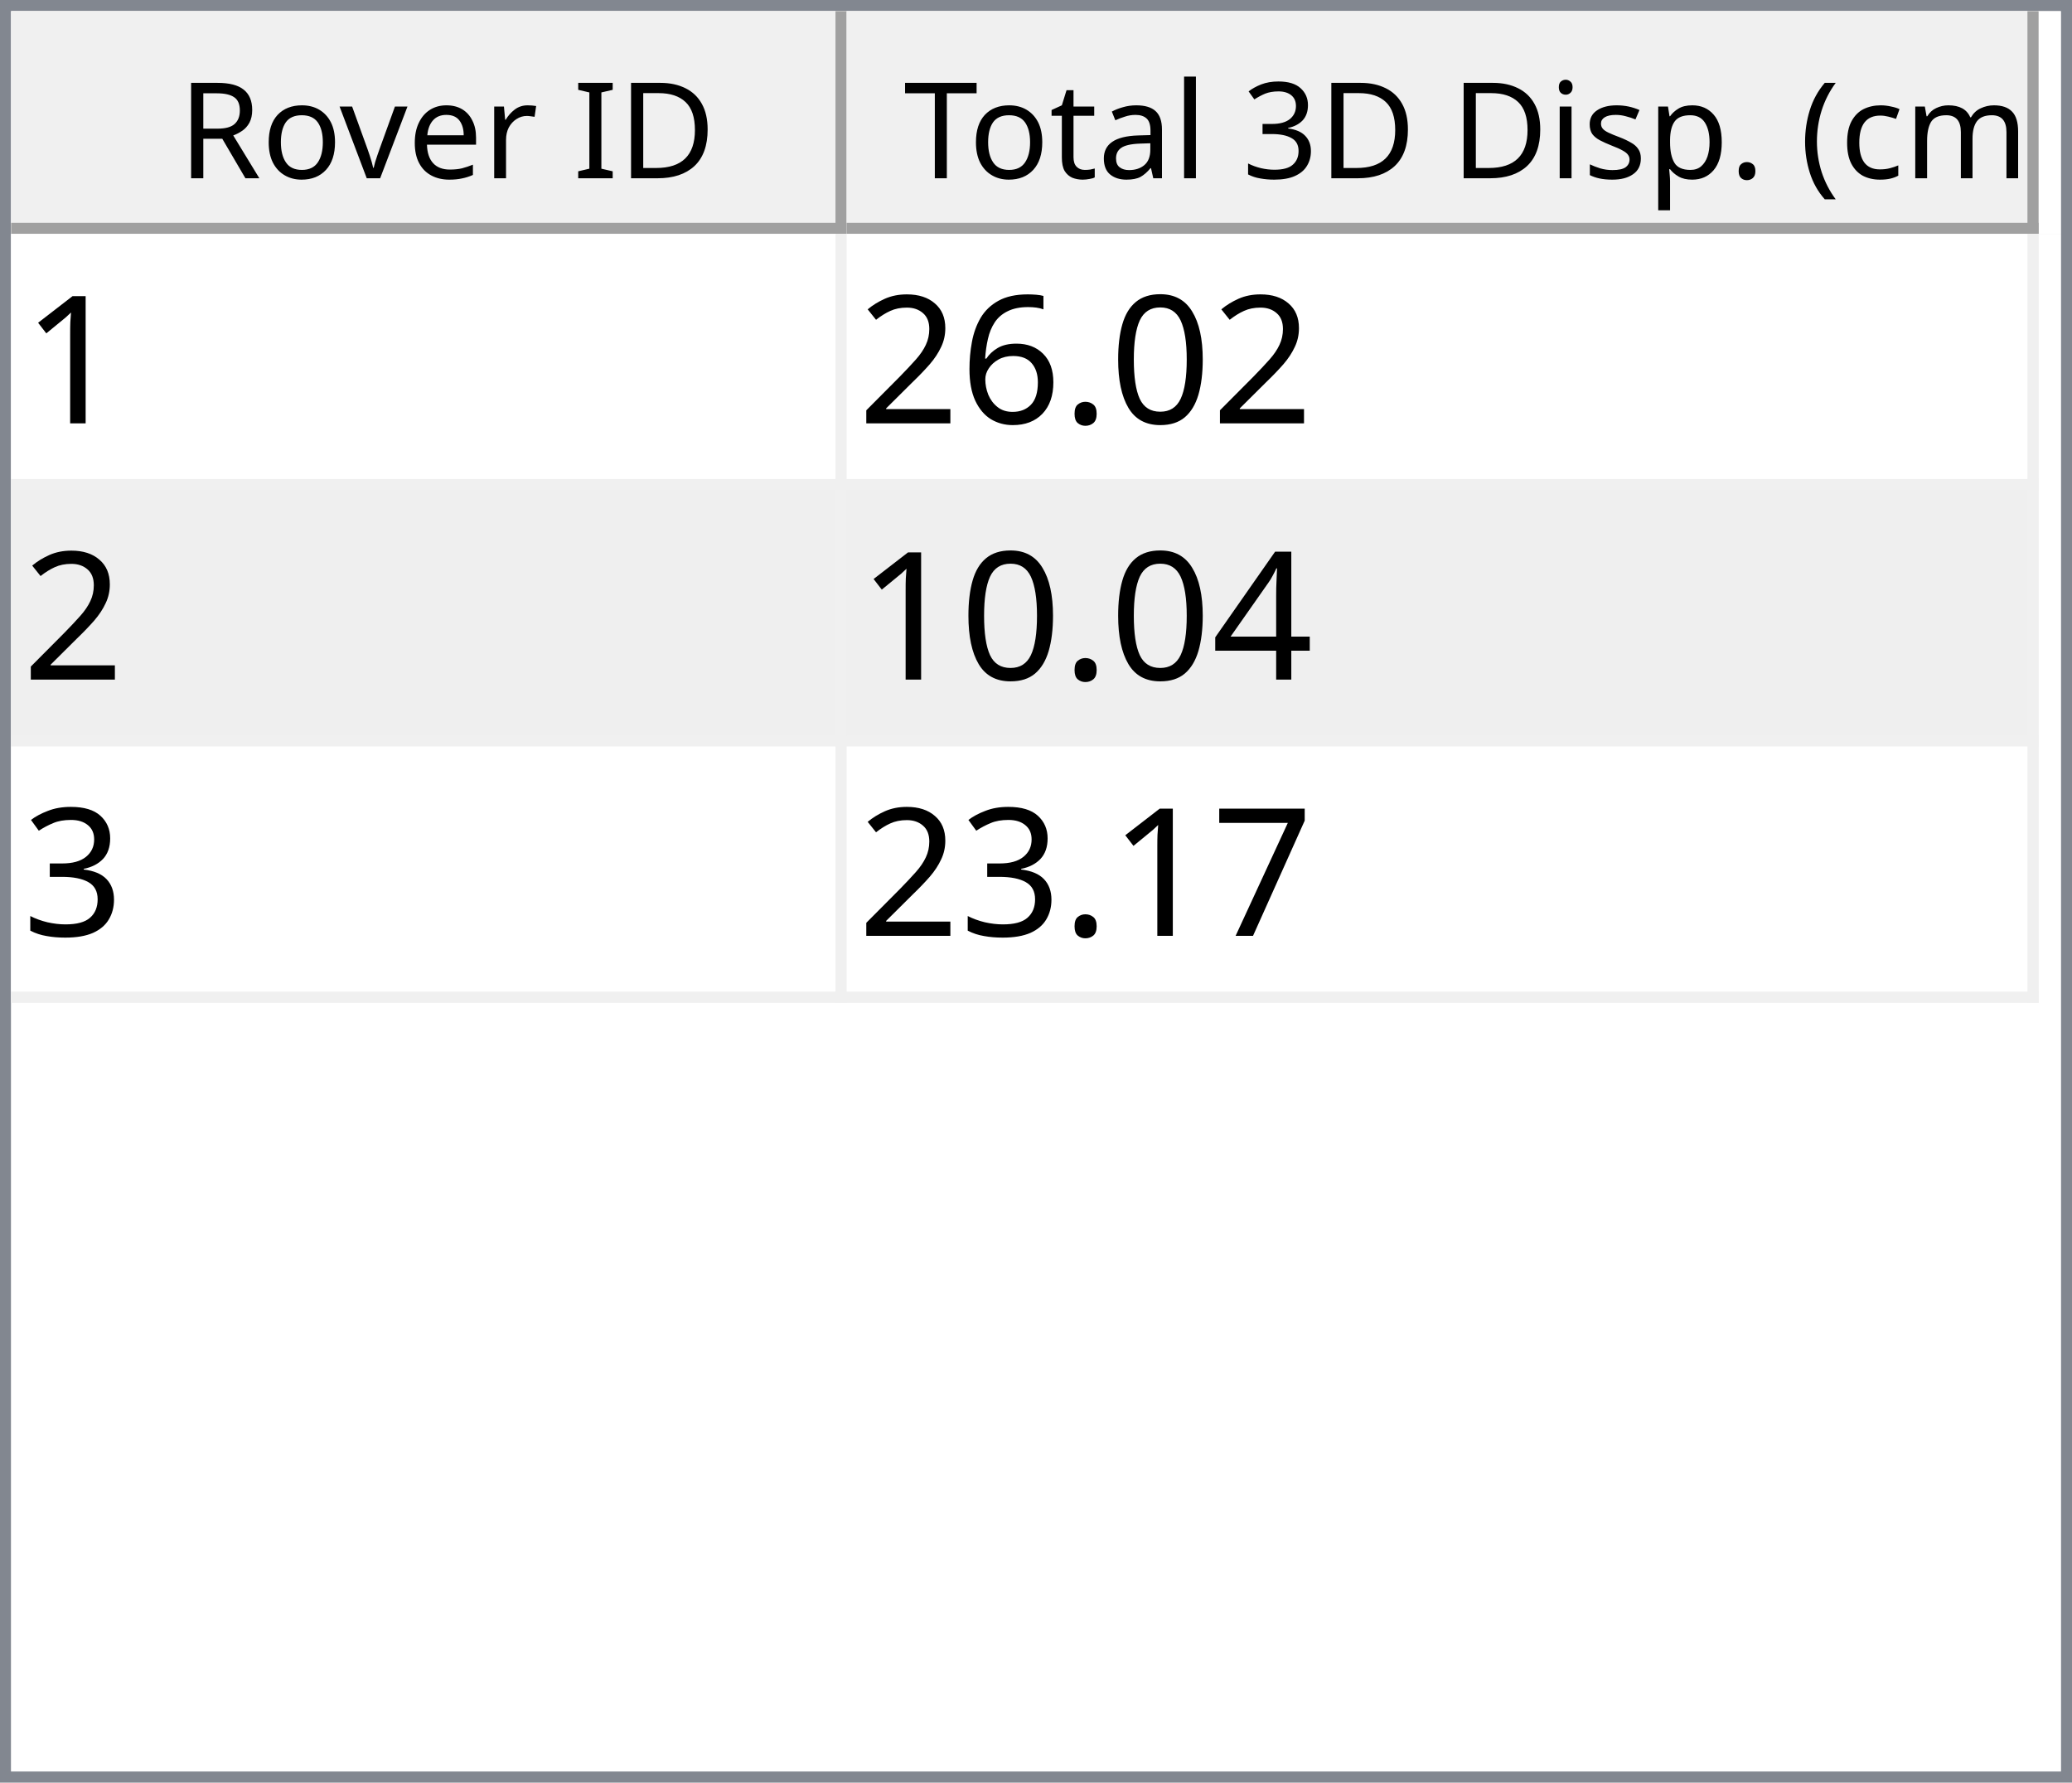
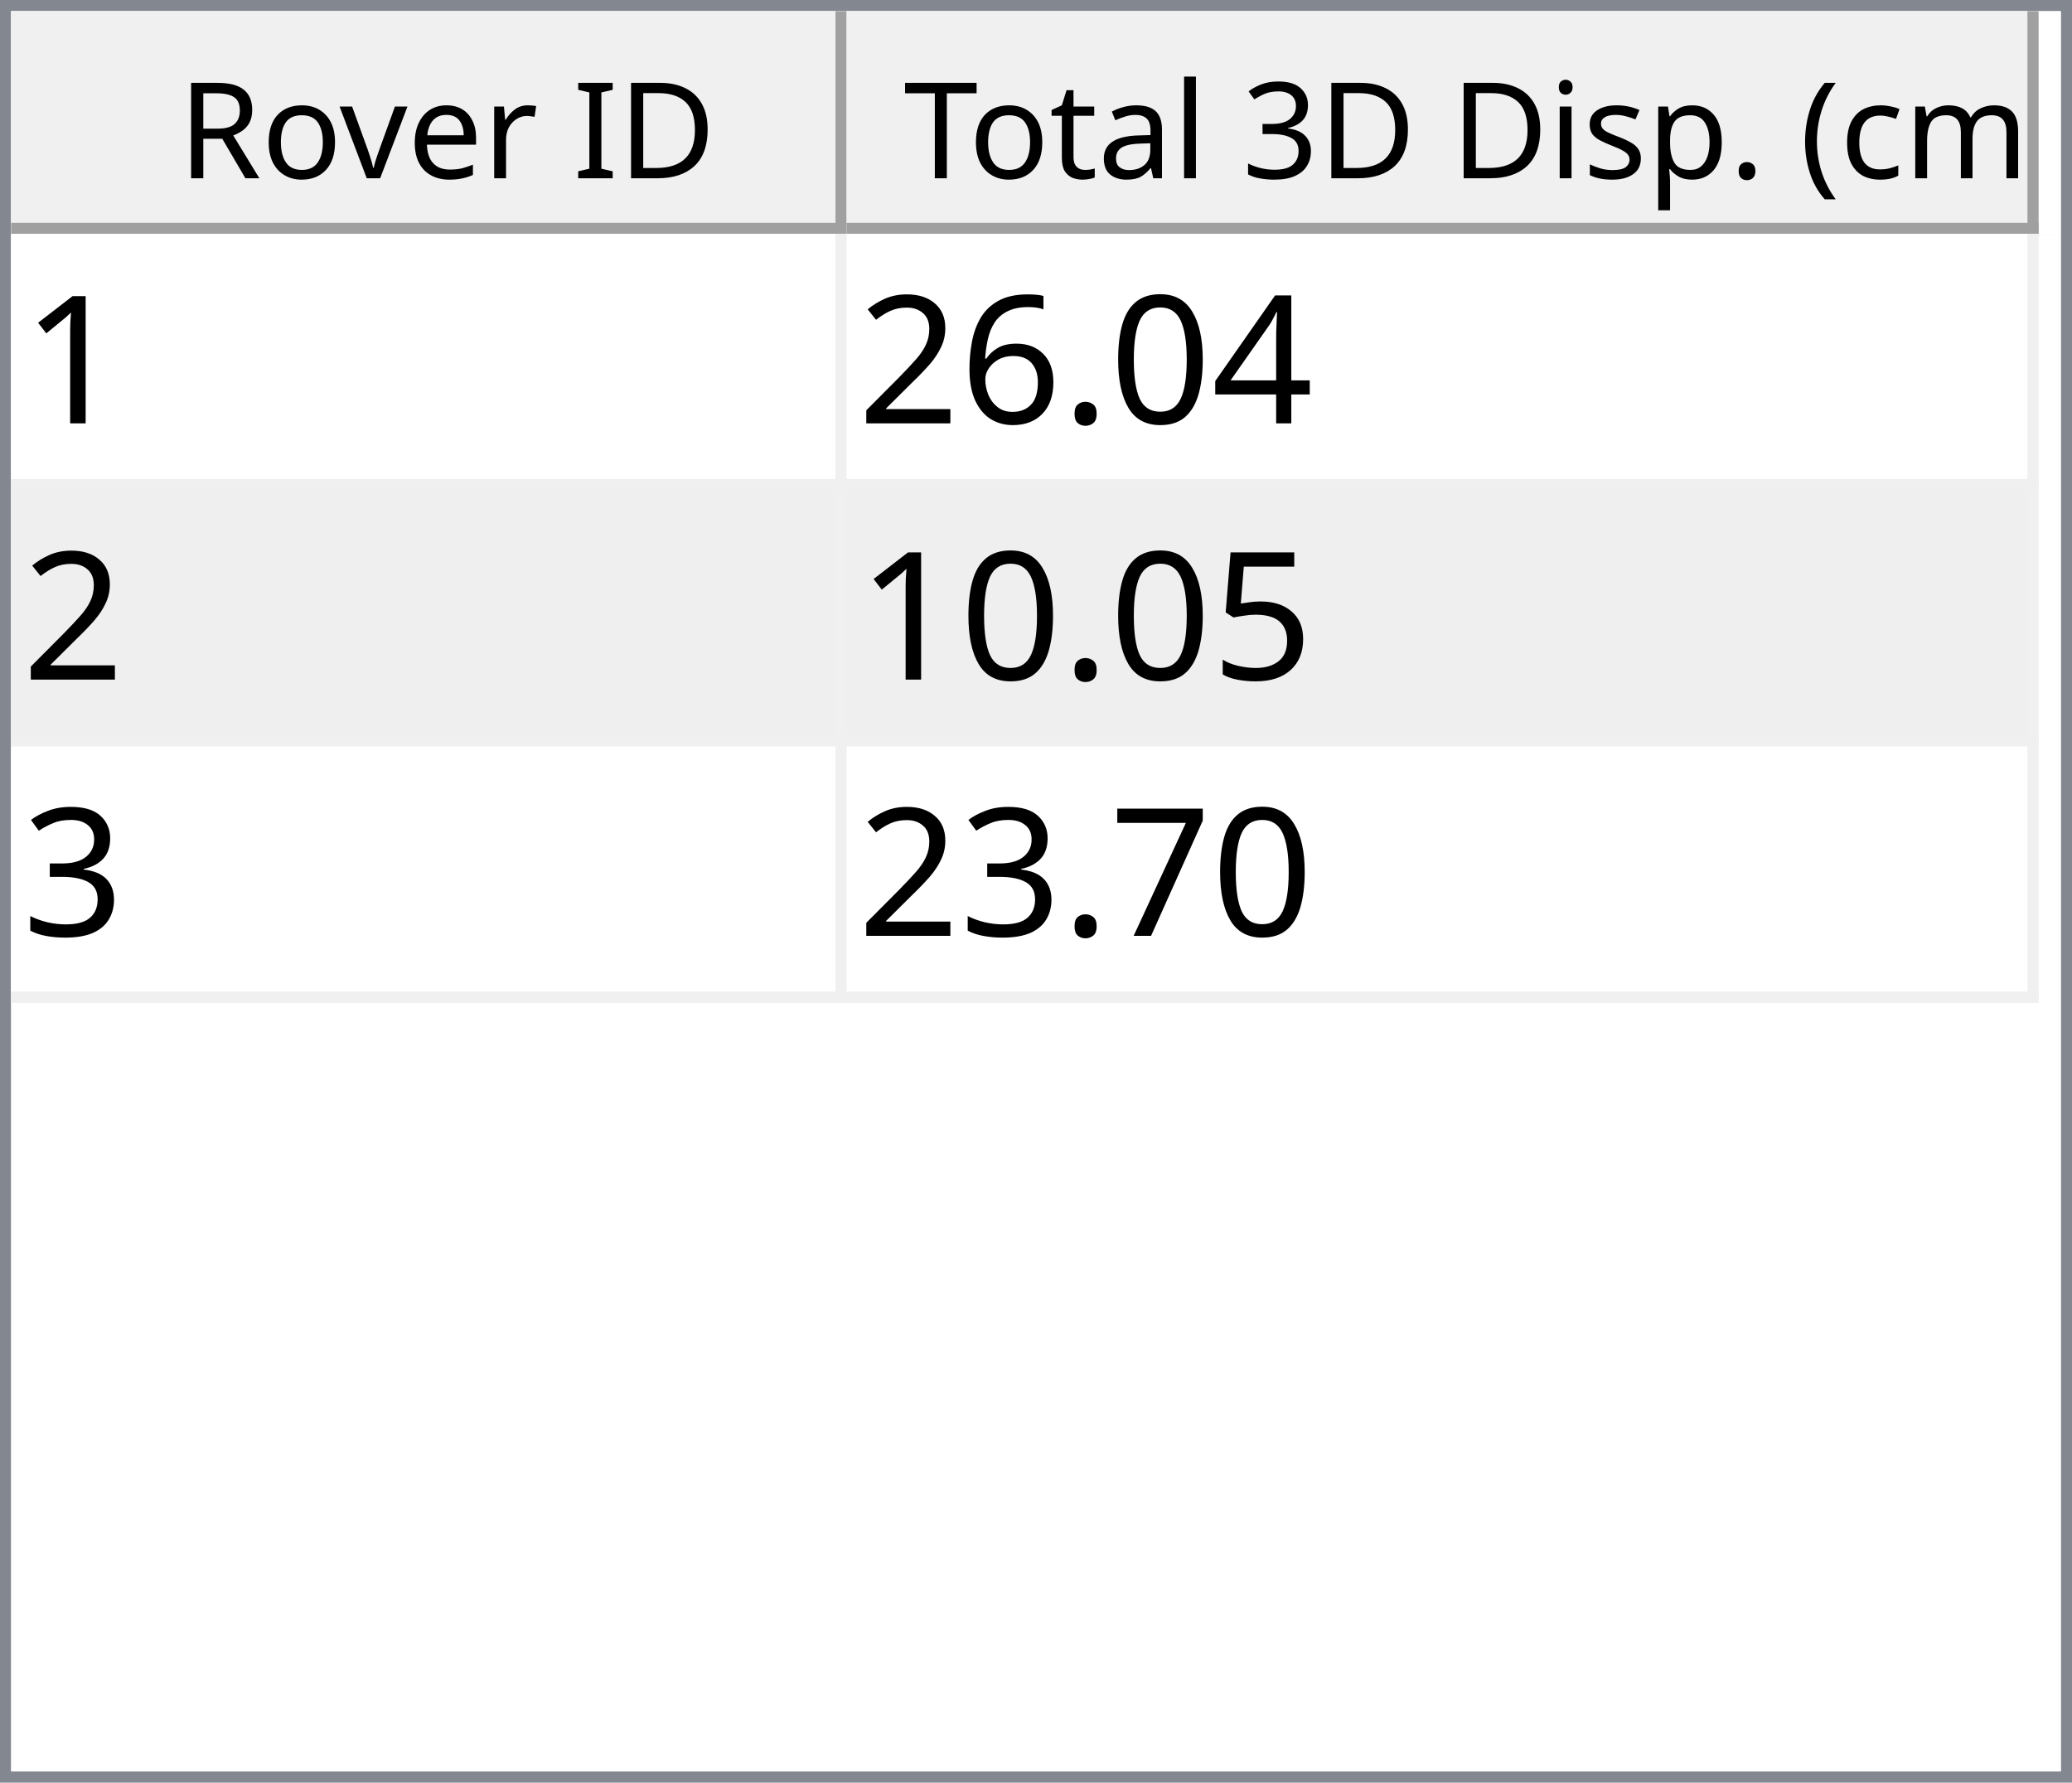
<svg xmlns="http://www.w3.org/2000/svg" style="fill-opacity:1; color-rendering:auto; color-interpolation:auto; text-rendering:auto; stroke:black; stroke-linecap:square; stroke-miterlimit:10; shape-rendering:auto; stroke-opacity:1; fill:black; stroke-dasharray:none; font-weight:normal; stroke-width:1; font-family:'Dialog'; font-style:normal; stroke-linejoin:miter; font-size:12px; stroke-dashoffset:0; image-rendering:auto;" width="186" height="160">
  <defs id="genericDefs" />
  <g>
    <defs id="defs1">
      <clipPath clipPathUnits="userSpaceOnUse" id="clipPath1">
        <path d="M0 0 L186 0 L186 160 L0 160 L0 0 Z" />
      </clipPath>
      <clipPath clipPathUnits="userSpaceOnUse" id="clipPath2">
        <path d="M0 0 L0 160 L186 160 L186 0 Z" />
      </clipPath>
      <clipPath clipPathUnits="userSpaceOnUse" id="clipPath3">
        <path d="M0 0 L0 20 L184 20 L184 0 Z" />
      </clipPath>
      <clipPath clipPathUnits="userSpaceOnUse" id="clipPath4">
        <path d="M0 0 L0 20 L75 20 L75 0 Z" />
      </clipPath>
      <clipPath clipPathUnits="userSpaceOnUse" id="clipPath5">
        <path d="M1 1 L1 19 L74 19 L74 1 Z" />
      </clipPath>
      <clipPath clipPathUnits="userSpaceOnUse" id="clipPath6">
        <path d="M0 0 L0 18 L73 18 L73 0 Z" />
      </clipPath>
      <clipPath clipPathUnits="userSpaceOnUse" id="clipPath7">
        <path d="M-0.5 -0.5 L-0.5 19.5 L74.5 19.5 L74.5 -0.5 Z" />
      </clipPath>
      <clipPath clipPathUnits="userSpaceOnUse" id="clipPath8">
        <path d="M0 0 L0 20 L107 20 L107 0 Z" />
      </clipPath>
      <clipPath clipPathUnits="userSpaceOnUse" id="clipPath9">
        <path d="M1 1 L1 19 L106 19 L106 1 Z" />
      </clipPath>
      <clipPath clipPathUnits="userSpaceOnUse" id="clipPath10">
        <path d="M0 0 L0 18 L105 18 L105 0 Z" />
      </clipPath>
      <clipPath clipPathUnits="userSpaceOnUse" id="clipPath11">
        <path d="M-0.5 -0.5 L-0.5 19.5 L106.5 19.5 L106.5 -0.5 Z" />
      </clipPath>
      <clipPath clipPathUnits="userSpaceOnUse" id="clipPath12">
        <path d="M0 0 L0 138 L184 138 L184 0 Z" />
      </clipPath>
      <clipPath clipPathUnits="userSpaceOnUse" id="clipPath13">
        <path d="M0 0 L0 69 L182 69 L182 0 Z" />
      </clipPath>
      <clipPath clipPathUnits="userSpaceOnUse" id="clipPath14">
        <path d="M-0.5 -0.5 L-0.5 68.5 L181.5 68.5 L181.5 -0.5 Z" />
      </clipPath>
      <clipPath clipPathUnits="userSpaceOnUse" id="clipPath15">
        <path d="M0 0 L0 22 L74 22 L74 0 Z" />
      </clipPath>
      <clipPath clipPathUnits="userSpaceOnUse" id="clipPath16">
        <path d="M0 0 L0 22 L106 22 L106 0 Z" />
      </clipPath>
      <font horiz-adv-x="64.551" id="font1">
        <font-face ascent="107.91" descent="25.098" units-per-em="100" style="font-style:normal; font-family:Segoe UI; font-weight:normal;" />
        <missing-glyph horiz-adv-x="64.551" d="M8.109 0 L8.109 68.266 L56.453 68.266 L56.453 0 L8.109 0 ZM15.328 7.234 L49.219 7.234 L49.219 61.031 L15.328 61.031 L15.328 7.234 Z" />
        <glyph unicode="D" horiz-adv-x="70.117" d="M9.188 0 L9.188 70.016 L28.516 70.016 Q65.531 70.016 65.531 35.891 Q65.531 19.672 55.25 9.836 Q44.969 0 27.734 0 L9.188 0 ZM17.391 62.594 L17.391 7.422 L27.828 7.422 Q41.609 7.422 49.273 14.797 Q56.938 22.172 56.938 35.688 Q56.938 62.594 28.328 62.594 L17.391 62.594 Z" />
        <glyph unicode="I" horiz-adv-x="26.611" d="M17.391 0 L9.188 0 L9.188 70.016 L17.391 70.016 L17.391 0 Z" />
        <glyph unicode=" " horiz-adv-x="27.393" d="" />
        <glyph unicode="r" horiz-adv-x="34.766" d="M34.188 41.891 Q32.078 43.5 28.125 43.5 Q23 43.5 19.555 38.672 Q16.109 33.844 16.109 25.484 L16.109 0 L8.109 0 L8.109 50 L16.109 50 L16.109 39.703 L16.312 39.703 Q18.016 44.969 21.531 47.922 Q25.047 50.875 29.391 50.875 Q32.516 50.875 34.188 50.203 L34.188 41.891 Z" />
        <glyph unicode="e" horiz-adv-x="52.295" d="M48.297 23 L12.984 23 Q13.188 14.656 17.484 10.109 Q21.781 5.562 29.297 5.562 Q37.75 5.562 44.828 11.141 L44.828 3.609 Q38.234 -1.172 27.391 -1.172 Q16.797 -1.172 10.742 5.641 Q4.688 12.453 4.688 24.812 Q4.688 36.469 11.305 43.82 Q17.922 51.172 27.734 51.172 Q37.547 51.172 42.922 44.828 Q48.297 38.484 48.297 27.203 L48.297 23 ZM40.094 29.781 Q40.047 36.719 36.75 40.578 Q33.453 44.438 27.594 44.438 Q21.922 44.438 17.969 40.383 Q14.016 36.328 13.094 29.781 L40.094 29.781 Z" />
        <glyph unicode="v" horiz-adv-x="47.9" d="M47.406 50 L27.484 0 L19.625 0 L0.688 50 L9.469 50 L22.172 13.672 Q23.578 9.672 23.922 6.688 L24.125 6.688 Q24.609 10.453 25.688 13.484 L38.969 50 L47.406 50 Z" />
        <glyph unicode="o" horiz-adv-x="58.594" d="M29 -1.172 Q17.922 -1.172 11.305 5.836 Q4.688 12.844 4.688 24.422 Q4.688 37.016 11.57 44.094 Q18.453 51.172 30.172 51.172 Q41.359 51.172 47.633 44.289 Q53.906 37.406 53.906 25.203 Q53.906 13.234 47.141 6.031 Q40.375 -1.172 29 -1.172 ZM29.594 44.438 Q21.875 44.438 17.383 39.188 Q12.891 33.938 12.891 24.703 Q12.891 15.828 17.43 10.695 Q21.969 5.562 29.594 5.562 Q37.359 5.562 41.531 10.594 Q45.703 15.625 45.703 24.906 Q45.703 34.281 41.531 39.359 Q37.359 44.438 29.594 44.438 Z" />
        <glyph unicode="R" horiz-adv-x="59.814" d="M59.375 0 L49.609 0 L37.891 19.625 Q36.281 22.359 34.766 24.289 Q33.25 26.219 31.664 27.438 Q30.078 28.656 28.25 29.219 Q26.422 29.781 24.125 29.781 L17.391 29.781 L17.391 0 L9.188 0 L9.188 70.016 L30.078 70.016 Q34.672 70.016 38.555 68.867 Q42.438 67.719 45.289 65.375 Q48.141 63.031 49.758 59.547 Q51.375 56.062 51.375 51.375 Q51.375 47.703 50.273 44.656 Q49.172 41.609 47.148 39.211 Q45.125 36.812 42.266 35.133 Q39.406 33.453 35.844 32.516 L35.844 32.328 Q37.594 31.547 38.891 30.547 Q40.188 29.547 41.359 28.18 Q42.531 26.812 43.68 25.078 Q44.828 23.344 46.234 21.047 L59.375 0 ZM17.391 62.594 L17.391 37.203 L28.516 37.203 Q31.594 37.203 34.203 38.133 Q36.812 39.062 38.719 40.797 Q40.625 42.531 41.703 45.047 Q42.781 47.562 42.781 50.688 Q42.781 56.297 39.141 59.445 Q35.5 62.594 28.609 62.594 L17.391 62.594 Z" />
        <glyph unicode=")" horiz-adv-x="30.176" d="M8.297 -15.922 L1.172 -15.922 Q16.406 2.344 16.406 26.812 Q16.406 51.469 1.078 70.016 L8.297 70.016 Q23.531 52.156 23.531 26.703 Q23.531 1.375 8.297 -15.922 Z" />
        <glyph unicode="m" horiz-adv-x="86.133" d="M79.109 0 L71.094 0 L71.094 28.719 Q71.094 37.016 68.531 40.727 Q65.969 44.438 59.906 44.438 Q54.781 44.438 51.195 39.75 Q47.609 35.062 47.609 28.516 L47.609 0 L39.594 0 L39.594 29.688 Q39.594 44.438 28.219 44.438 Q22.953 44.438 19.531 40.016 Q16.109 35.594 16.109 28.516 L16.109 0 L8.109 0 L8.109 50 L16.109 50 L16.109 42.094 L16.312 42.094 Q21.625 51.172 31.844 51.172 Q36.969 51.172 40.773 48.312 Q44.578 45.453 46 40.828 Q51.562 51.172 62.594 51.172 Q79.109 51.172 79.109 30.812 L79.109 0 Z" />
        <glyph unicode="c" horiz-adv-x="46.191" d="M42.188 2.297 Q36.422 -1.172 28.516 -1.172 Q17.828 -1.172 11.258 5.789 Q4.688 12.75 4.688 23.828 Q4.688 36.188 11.766 43.68 Q18.844 51.172 30.672 51.172 Q37.25 51.172 42.281 48.734 L42.281 40.531 Q36.719 44.438 30.375 44.438 Q22.703 44.438 17.797 38.945 Q12.891 33.453 12.891 24.516 Q12.891 15.719 17.508 10.641 Q22.125 5.562 29.891 5.562 Q36.422 5.562 42.188 9.906 L42.188 2.297 Z" />
        <glyph unicode="(" horiz-adv-x="30.176" d="M29.109 -15.922 L21.969 -15.922 Q6.844 1.375 6.844 26.703 Q6.844 52.156 21.969 70.016 L29.203 70.016 Q13.875 51.469 13.875 26.812 Q13.875 2.344 29.109 -15.922 Z" />
        <glyph unicode="." horiz-adv-x="21.68" d="M10.891 -1.078 Q8.641 -1.078 7.055 0.539 Q5.469 2.156 5.469 4.391 Q5.469 6.641 7.055 8.273 Q8.641 9.906 10.891 9.906 Q13.188 9.906 14.797 8.273 Q16.406 6.641 16.406 4.391 Q16.406 2.156 14.797 0.539 Q13.188 -1.078 10.891 -1.078 Z" />
        <glyph unicode="p" horiz-adv-x="58.789" d="M16.312 7.234 L16.109 7.234 L16.109 -23 L8.109 -23 L8.109 50 L16.109 50 L16.109 41.219 L16.312 41.219 Q22.219 51.172 33.594 51.172 Q43.266 51.172 48.688 44.461 Q54.109 37.75 54.109 26.469 Q54.109 13.922 48 6.375 Q41.891 -1.172 31.297 -1.172 Q21.578 -1.172 16.312 7.234 ZM16.109 27.391 L16.109 20.406 Q16.109 14.203 20.141 9.883 Q24.172 5.562 30.375 5.562 Q37.641 5.562 41.773 11.133 Q45.906 16.703 45.906 26.609 Q45.906 34.969 42.047 39.703 Q38.188 44.438 31.594 44.438 Q24.609 44.438 20.359 39.578 Q16.109 34.719 16.109 27.391 Z" />
        <glyph unicode="s" horiz-adv-x="42.432" d="M5.078 1.812 L5.078 10.406 Q11.625 5.562 19.484 5.562 Q30.031 5.562 30.031 12.594 Q30.031 14.594 29.125 15.992 Q28.219 17.391 26.68 18.461 Q25.141 19.531 23.07 20.383 Q21 21.234 18.609 22.172 Q15.281 23.484 12.766 24.828 Q10.25 26.172 8.57 27.859 Q6.891 29.547 6.031 31.695 Q5.172 33.844 5.172 36.719 Q5.172 40.234 6.789 42.945 Q8.406 45.656 11.086 47.484 Q13.766 49.312 17.211 50.242 Q20.656 51.172 24.312 51.172 Q30.812 51.172 35.938 48.922 L35.938 40.828 Q30.422 44.438 23.25 44.438 Q21 44.438 19.195 43.922 Q17.391 43.406 16.094 42.477 Q14.797 41.547 14.086 40.258 Q13.375 38.969 13.375 37.406 Q13.375 35.453 14.086 34.133 Q14.797 32.812 16.164 31.789 Q17.531 30.766 19.484 29.938 Q21.438 29.109 23.922 28.125 Q27.25 26.859 29.883 25.516 Q32.516 24.172 34.375 22.484 Q36.234 20.797 37.234 18.602 Q38.234 16.406 38.234 13.375 Q38.234 9.672 36.602 6.938 Q34.969 4.203 32.234 2.398 Q29.5 0.594 25.93 -0.289 Q22.359 -1.172 18.453 -1.172 Q10.75 -1.172 5.078 1.812 Z" />
        <glyph unicode="i" horiz-adv-x="24.219" d="M12.203 62.703 Q10.062 62.703 8.547 64.164 Q7.031 65.625 7.031 67.875 Q7.031 70.125 8.547 71.609 Q10.062 73.094 12.203 73.094 Q14.406 73.094 15.945 71.609 Q17.484 70.125 17.484 67.875 Q17.484 65.719 15.945 64.211 Q14.406 62.703 12.203 62.703 ZM16.109 0 L8.109 0 L8.109 50 L16.109 50 L16.109 0 Z" />
        <glyph unicode="3" horiz-adv-x="53.906" d="M46.531 19.828 Q46.531 15.094 44.75 11.211 Q42.969 7.328 39.719 4.57 Q36.469 1.812 31.93 0.297 Q27.391 -1.219 21.922 -1.219 Q11.922 -1.219 6 2.594 L6 11.188 Q13.094 5.609 22.219 5.609 Q25.875 5.609 28.828 6.539 Q31.781 7.469 33.906 9.227 Q36.031 10.984 37.18 13.477 Q38.328 15.969 38.328 19.094 Q38.328 32.812 18.797 32.812 L12.984 32.812 L12.984 39.594 L18.5 39.594 Q35.797 39.594 35.797 52.484 Q35.797 64.406 22.609 64.406 Q15.188 64.406 8.688 59.422 L8.688 67.188 Q15.375 71.188 24.609 71.188 Q29 71.188 32.57 69.969 Q36.141 68.75 38.68 66.555 Q41.219 64.359 42.609 61.281 Q44 58.203 44 54.5 Q44 40.672 30.031 36.719 L30.031 36.531 Q33.594 36.141 36.625 34.797 Q39.656 33.453 41.852 31.305 Q44.047 29.156 45.289 26.25 Q46.531 23.344 46.531 19.828 Z" />
        <glyph unicode="l" horiz-adv-x="24.219" d="M16.109 0 L8.109 0 L8.109 74.031 L16.109 74.031 L16.109 0 Z" />
        <glyph unicode="a" horiz-adv-x="50.879" d="M43.891 0 L35.891 0 L35.891 7.812 L35.688 7.812 Q30.469 -1.172 20.312 -1.172 Q12.844 -1.172 8.617 2.781 Q4.391 6.734 4.391 13.281 Q4.391 27.297 20.906 29.594 L35.891 31.688 Q35.891 44.438 25.594 44.438 Q16.547 44.438 9.281 38.281 L9.281 46.484 Q16.656 51.172 26.266 51.172 Q43.891 51.172 43.891 32.516 L43.891 0 ZM35.891 25.297 L23.828 23.641 Q18.266 22.859 15.43 20.875 Q12.594 18.891 12.594 13.875 Q12.594 10.203 15.211 7.883 Q17.828 5.562 22.172 5.562 Q28.125 5.562 32.008 9.742 Q35.891 13.922 35.891 20.312 L35.891 25.297 Z" />
        <glyph unicode="t" horiz-adv-x="33.887" d="M31.297 0.484 Q28.469 -1.078 23.828 -1.078 Q10.688 -1.078 10.688 13.578 L10.688 43.172 L2.094 43.172 L2.094 50 L10.688 50 L10.688 62.203 L18.703 64.797 L18.703 50 L31.297 50 L31.297 43.172 L18.703 43.172 L18.703 14.984 Q18.703 9.969 20.414 7.82 Q22.125 5.672 26.078 5.672 Q29.109 5.672 31.297 7.328 L31.297 0.484 Z" />
        <glyph unicode="T" horiz-adv-x="52.393" d="M50.594 62.594 L30.375 62.594 L30.375 0 L22.172 0 L22.172 62.594 L2 62.594 L2 70.016 L50.594 70.016 L50.594 62.594 Z" />
      </font>
      <font horiz-adv-x="75.0" id="font2">
        <font-face ascent="100.537" descent="21.973" units-per-em="100" style="font-style:normal; font-family:sans-serif; font-weight:normal;" />
        <missing-glyph horiz-adv-x="75.0" d="M12.5 0 L12.5 62.5 L62.5 62.5 L62.5 0 L12.5 0 ZM14.062 1.562 L60.938 1.562 L60.938 60.938 L14.062 60.938 L14.062 1.562 Z" />
        <glyph unicode="1" horiz-adv-x="55.615" d="M37.25 0 L28.469 0 L28.469 56 Q25.297 52.984 20.141 49.953 Q14.984 46.922 10.891 45.406 L10.891 53.906 Q18.266 57.375 23.781 62.305 Q29.297 67.234 31.594 71.875 L37.25 71.875 L37.25 0 Z" />
+         <glyph unicode="4" horiz-adv-x="55.615" d="M32.328 0 L32.328 17.141 L1.266 17.141 L1.266 25.203 L33.938 71.578 L41.109 71.578 L41.109 25.203 L50.781 25.203 L50.781 17.141 L41.109 17.141 L41.109 0 L32.328 0 ZM32.328 25.203 L32.328 57.469 L9.906 25.203 L32.328 25.203 Z" />
        <glyph unicode="0" horiz-adv-x="55.615" d="M4.156 35.297 Q4.156 48 6.766 55.742 Q9.375 63.484 14.523 67.68 Q19.672 71.875 27.484 71.875 Q33.25 71.875 37.594 69.555 Q41.938 67.234 44.773 62.867 Q47.609 58.5 49.219 52.227 Q50.828 45.953 50.828 35.297 Q50.828 22.703 48.242 14.969 Q45.656 7.234 40.508 3.008 Q35.359 -1.219 27.484 -1.219 Q17.141 -1.219 11.234 6.203 Q4.156 15.141 4.156 35.297 ZM13.188 35.297 Q13.188 17.672 17.312 11.836 Q21.438 6 27.484 6 Q33.547 6 37.672 11.859 Q41.797 17.719 41.797 35.297 Q41.797 52.984 37.672 58.789 Q33.547 64.594 27.391 64.594 Q21.344 64.594 17.719 59.469 Q13.188 52.938 13.188 35.297 Z" />
        <glyph unicode="." horiz-adv-x="27.783" d="M9.078 0 L9.078 10.016 L19.094 10.016 L19.094 0 L9.078 0 Z" />
        <glyph unicode="6" horiz-adv-x="55.615" d="M49.75 54.047 L41.016 53.375 Q39.844 58.547 37.703 60.891 Q34.125 64.656 28.906 64.656 Q24.703 64.656 21.531 62.312 Q17.391 59.281 14.992 53.469 Q12.594 47.656 12.5 36.922 Q15.672 41.75 20.266 44.094 Q24.859 46.438 29.891 46.438 Q38.672 46.438 44.852 39.969 Q51.031 33.5 51.031 23.25 Q51.031 16.5 48.125 10.719 Q45.219 4.938 40.141 1.859 Q35.062 -1.219 28.609 -1.219 Q17.625 -1.219 10.695 6.859 Q3.766 14.938 3.766 33.5 Q3.766 54.25 11.422 63.672 Q18.109 71.875 29.438 71.875 Q37.891 71.875 43.289 67.141 Q48.688 62.406 49.75 54.047 ZM13.875 23.188 Q13.875 18.656 15.797 14.508 Q17.719 10.359 21.188 8.18 Q24.656 6 28.469 6 Q34.031 6 38.039 10.492 Q42.047 14.984 42.047 22.703 Q42.047 30.125 38.086 34.398 Q34.125 38.672 28.125 38.672 Q22.172 38.672 18.023 34.398 Q13.875 30.125 13.875 23.188 Z" />
        <glyph unicode="2" horiz-adv-x="55.615" d="M50.344 8.453 L50.344 0 L3.031 0 Q2.938 3.172 4.047 6.109 Q5.859 10.938 9.836 15.625 Q13.812 20.312 21.344 26.469 Q33.016 36.031 37.117 41.625 Q41.219 47.219 41.219 52.203 Q41.219 57.422 37.477 61.008 Q33.734 64.594 27.734 64.594 Q21.391 64.594 17.578 60.789 Q13.766 56.984 13.719 50.25 L4.688 51.172 Q5.609 61.281 11.664 66.578 Q17.719 71.875 27.938 71.875 Q38.234 71.875 44.242 66.164 Q50.25 60.453 50.25 52 Q50.25 47.703 48.492 43.555 Q46.734 39.406 42.656 34.812 Q38.578 30.219 29.109 22.219 Q21.188 15.578 18.945 13.211 Q16.703 10.844 15.234 8.453 L50.344 8.453 Z" />
-         <glyph unicode="4" horiz-adv-x="55.615" d="M32.328 0 L32.328 17.141 L1.266 17.141 L1.266 25.203 L33.938 71.578 L41.109 71.578 L41.109 25.203 L50.781 25.203 L50.781 17.141 L41.109 17.141 L41.109 0 L32.328 0 ZM32.328 25.203 L32.328 57.469 L9.906 25.203 L32.328 25.203 Z" />
+         <glyph unicode="5" horiz-adv-x="55.615" d="M4.156 18.75 L13.375 19.531 Q14.406 12.797 18.141 9.398 Q21.875 6 27.156 6 Q33.5 6 37.891 10.789 Q42.281 15.578 42.281 23.484 Q42.281 31 38.062 35.352 Q33.844 39.703 27 39.703 Q22.75 39.703 19.336 37.773 Q15.922 35.844 13.969 32.766 L5.719 33.844 L12.641 70.609 L48.25 70.609 L48.25 62.203 L19.672 62.203 L15.828 42.969 Q22.266 47.469 29.344 47.469 Q38.719 47.469 45.164 40.969 Q51.609 34.469 51.609 24.266 Q51.609 14.547 45.953 7.469 Q39.062 -1.219 27.156 -1.219 Q17.391 -1.219 11.211 4.25 Q5.031 9.719 4.156 18.75 Z" />
        <glyph unicode="3" horiz-adv-x="55.615" d="M4.203 18.891 L12.984 20.062 Q14.5 12.594 18.141 9.297 Q21.781 6 27 6 Q33.203 6 37.477 10.297 Q41.75 14.594 41.75 20.953 Q41.75 27 37.797 30.93 Q33.844 34.859 27.734 34.859 Q25.25 34.859 21.531 33.891 L22.516 41.609 Q23.391 41.5 23.922 41.5 Q29.547 41.5 34.039 44.43 Q38.531 47.359 38.531 53.469 Q38.531 58.297 35.258 61.477 Q31.984 64.656 26.812 64.656 Q21.688 64.656 18.266 61.43 Q14.844 58.203 13.875 51.766 L5.078 53.328 Q6.688 62.156 12.398 67.016 Q18.109 71.875 26.609 71.875 Q32.469 71.875 37.398 69.359 Q42.328 66.844 44.945 62.5 Q47.562 58.156 47.562 53.266 Q47.562 48.641 45.07 44.828 Q42.578 41.016 37.703 38.766 Q44.047 37.312 47.562 32.695 Q51.078 28.078 51.078 21.141 Q51.078 11.766 44.242 5.25 Q37.406 -1.266 26.953 -1.266 Q17.531 -1.266 11.305 4.352 Q5.078 9.969 4.203 18.891 Z" />
        <glyph unicode="7" horiz-adv-x="55.615" d="M4.734 62.203 L4.734 70.656 L51.078 70.656 L51.078 63.812 Q44.234 56.547 37.523 44.484 Q30.812 32.422 27.156 19.672 Q24.516 10.688 23.781 0 L14.75 0 Q14.891 8.453 18.062 20.414 Q21.234 32.375 27.172 43.484 Q33.109 54.594 39.797 62.203 L4.734 62.203 Z" />
      </font>
    </defs>
    <g style="fill:white; stroke:white;">
      <rect x="0" y="0" width="186" style="clip-path:url(#clipPath1); stroke:none;" height="160" />
    </g>
    <g style="fill:white; text-rendering:optimizeSpeed; color-rendering:optimizeSpeed; image-rendering:optimizeSpeed; shape-rendering:crispEdges; stroke:white; color-interpolation:sRGB;">
      <rect x="0" width="186" height="160" y="0" style="stroke:none;" />
      <path style="stroke:none;" d="M0 160 L186 160 L186 0 L0 0 Z" />
    </g>
    <g style="fill:rgb(240,240,240); font-family:'Segoe UI'; stroke:rgb(240,240,240);">
      <rect x="0" y="0" width="186" style="clip-path:url(#clipPath2); stroke:none;" height="160" />
    </g>
    <g style="fill:rgb(130,135,144); font-family:'Segoe UI'; stroke:rgb(130,135,144);">
      <path d="M0 0 L186 0 L186 160 L0 160 L0 0 ZM1 1 L185 1 L185 159 L1 159 L1 1 Z" style="fill-rule:evenodd; clip-path:url(#clipPath2); stroke:none;" />
    </g>
    <g style="fill:white; font-family:'Segoe UI'; stroke:white;" transform="translate(1,1)">
      <rect x="0" y="0" width="184" style="clip-path:url(#clipPath3); stroke:none;" height="20" />
    </g>
    <g style="fill:rgb(240,240,240); font-family:'Segoe UI'; stroke:rgb(240,240,240);" transform="translate(1,1)">
      <rect x="0" y="0" width="75" style="clip-path:url(#clipPath4); stroke:none;" height="20" />
    </g>
    <g style="font-family:'Segoe UI';" transform="translate(2,2)">
      <text x="14" xml:space="preserve" y="14" style="clip-path:url(#clipPath6); stroke:none;">Rover ID</text>
    </g>
    <g style="fill:rgb(160,160,160); font-family:'Segoe UI'; stroke:rgb(160,160,160); stroke-linejoin:bevel;" transform="translate(1.5,1.5)">
      <line x1="74" x2="74" y1="0" style="fill:none; clip-path:url(#clipPath7);" y2="19" />
    </g>
    <g style="fill:rgb(160,160,160); font-family:'Segoe UI'; stroke:rgb(160,160,160); stroke-linejoin:bevel;" transform="matrix(1,0,0,1,1,1) translate(0.5,0.5)">
      <line x1="0" x2="74" y1="19" style="fill:none; clip-path:url(#clipPath7);" y2="19" />
    </g>
    <g style="fill:rgb(240,240,240); font-family:'Segoe UI'; stroke:rgb(240,240,240);" transform="translate(76,1)">
      <rect x="0" y="0" width="107" style="clip-path:url(#clipPath8); stroke:none;" height="20" />
    </g>
    <g style="font-family:'Segoe UI';" transform="translate(77,2)">
      <text x="1" xml:space="preserve" y="14" style="clip-path:url(#clipPath10); stroke:none;"> Total 3D Disp. (cm)</text>
    </g>
    <g style="fill:rgb(160,160,160); font-family:'Segoe UI'; stroke:rgb(160,160,160); stroke-linejoin:bevel;" transform="translate(76.5,1.5)">
      <line x1="106" x2="106" y1="0" style="fill:none; clip-path:url(#clipPath11);" y2="19" />
    </g>
    <g style="fill:rgb(160,160,160); font-family:'Segoe UI'; stroke:rgb(160,160,160); stroke-linejoin:bevel;" transform="matrix(1,0,0,1,76,1) translate(0.5,0.5)">
      <line x1="0" x2="106" y1="19" style="fill:none; clip-path:url(#clipPath11);" y2="19" />
    </g>
    <g style="fill:white; font-family:'Segoe UI'; stroke:white;" transform="translate(1,21)">
      <rect x="0" y="0" width="184" style="clip-path:url(#clipPath12); stroke:none;" height="138" />
    </g>
    <g style="fill:rgb(240,240,240); font-size:16px; font-family:sans-serif; stroke:rgb(240,240,240);" transform="translate(1,21)">
      <rect x="0" y="0" width="182" style="clip-path:url(#clipPath13); stroke:none;" height="69" />
      <line transform="translate(0.5,0.5)" x1="0" x2="181" y1="22" style="clip-path:url(#clipPath14); fill:none; stroke-linejoin:bevel;" y2="22" />
    </g>
    <g transform="matrix(1,0,0,1,1,21) translate(0.5,0.5)" style="fill:rgb(240,240,240); font-size:16px; font-family:sans-serif; stroke:rgb(240,240,240); stroke-linejoin:bevel;">
      <line x1="0" x2="181" y1="45" style="fill:none; clip-path:url(#clipPath14);" y2="45" />
    </g>
    <g transform="matrix(1,0,0,1,1,21) translate(0.5,0.5)" style="fill:rgb(240,240,240); font-size:16px; font-family:sans-serif; stroke:rgb(240,240,240); stroke-linejoin:bevel;">
      <line x1="0" x2="181" y1="68" style="fill:none; clip-path:url(#clipPath14);" y2="68" />
    </g>
    <g transform="matrix(1,0,0,1,1,21) translate(0.5,0.5)" style="fill:rgb(240,240,240); font-size:16px; font-family:sans-serif; stroke:rgb(240,240,240); stroke-linejoin:bevel;">
      <line x1="74" x2="74" y1="0" style="fill:none; clip-path:url(#clipPath14);" y2="68" />
    </g>
    <g transform="matrix(1,0,0,1,1,21) translate(0.5,0.5)" style="fill:rgb(240,240,240); font-size:16px; font-family:sans-serif; stroke:rgb(240,240,240); stroke-linejoin:bevel;">
      <line x1="181" x2="181" y1="0" style="fill:none; clip-path:url(#clipPath14);" y2="68" />
    </g>
    <g style="fill:white; font-size:16px; font-family:sans-serif; stroke:white;" transform="matrix(1,0,0,1,1,21)">
      <rect x="0" y="0" width="74" style="clip-path:url(#clipPath15); stroke:none;" height="22" />
      <text x="1" y="17" style="fill:black; clip-path:url(#clipPath15); stroke:none;" xml:space="preserve">1</text>
    </g>
    <g style="fill:white; font-size:16px; font-family:sans-serif; stroke:white;" transform="matrix(1,0,0,1,1,21) translate(75,0)">
      <rect x="0" y="0" width="106" style="clip-path:url(#clipPath16); stroke:none;" height="22" />
-       <text x="1" y="17" style="fill:black; clip-path:url(#clipPath16); stroke:none;" xml:space="preserve">26.02</text>
+       <text x="1" y="17" style="fill:black; clip-path:url(#clipPath16); stroke:none;" xml:space="preserve">26.04</text>
    </g>
    <g style="fill:rgb(239,239,239); font-size:16px; font-family:sans-serif; stroke:rgb(239,239,239);" transform="matrix(1,0,0,1,1,21) translate(0,23)">
      <rect x="0" y="0" width="74" style="clip-path:url(#clipPath15); stroke:none;" height="22" />
      <text x="1" y="17" style="fill:black; clip-path:url(#clipPath15); stroke:none;" xml:space="preserve">2</text>
    </g>
    <g style="fill:rgb(239,239,239); font-size:16px; font-family:sans-serif; stroke:rgb(239,239,239);" transform="matrix(1,0,0,1,1,21) translate(75,23)">
      <rect x="0" y="0" width="106" style="clip-path:url(#clipPath16); stroke:none;" height="22" />
-       <text x="1" y="17" style="fill:black; clip-path:url(#clipPath16); stroke:none;" xml:space="preserve">10.04</text>
+       <text x="1" y="17" style="fill:black; clip-path:url(#clipPath16); stroke:none;" xml:space="preserve">10.05</text>
    </g>
    <g style="fill:white; font-size:16px; font-family:sans-serif; stroke:white;" transform="matrix(1,0,0,1,1,21) translate(0,46)">
      <rect x="0" y="0" width="74" style="clip-path:url(#clipPath15); stroke:none;" height="22" />
      <text x="1" y="17" style="fill:black; clip-path:url(#clipPath15); stroke:none;" xml:space="preserve">3</text>
    </g>
    <g style="fill:white; font-size:16px; font-family:sans-serif; stroke:white;" transform="matrix(1,0,0,1,1,21) translate(75,46)">
      <rect x="0" y="0" width="106" style="clip-path:url(#clipPath16); stroke:none;" height="22" />
-       <text x="1" y="17" style="fill:black; clip-path:url(#clipPath16); stroke:none;" xml:space="preserve">23.17</text>
+       <text x="1" y="17" style="fill:black; clip-path:url(#clipPath16); stroke:none;" xml:space="preserve">23.70</text>
    </g>
  </g>
</svg>
